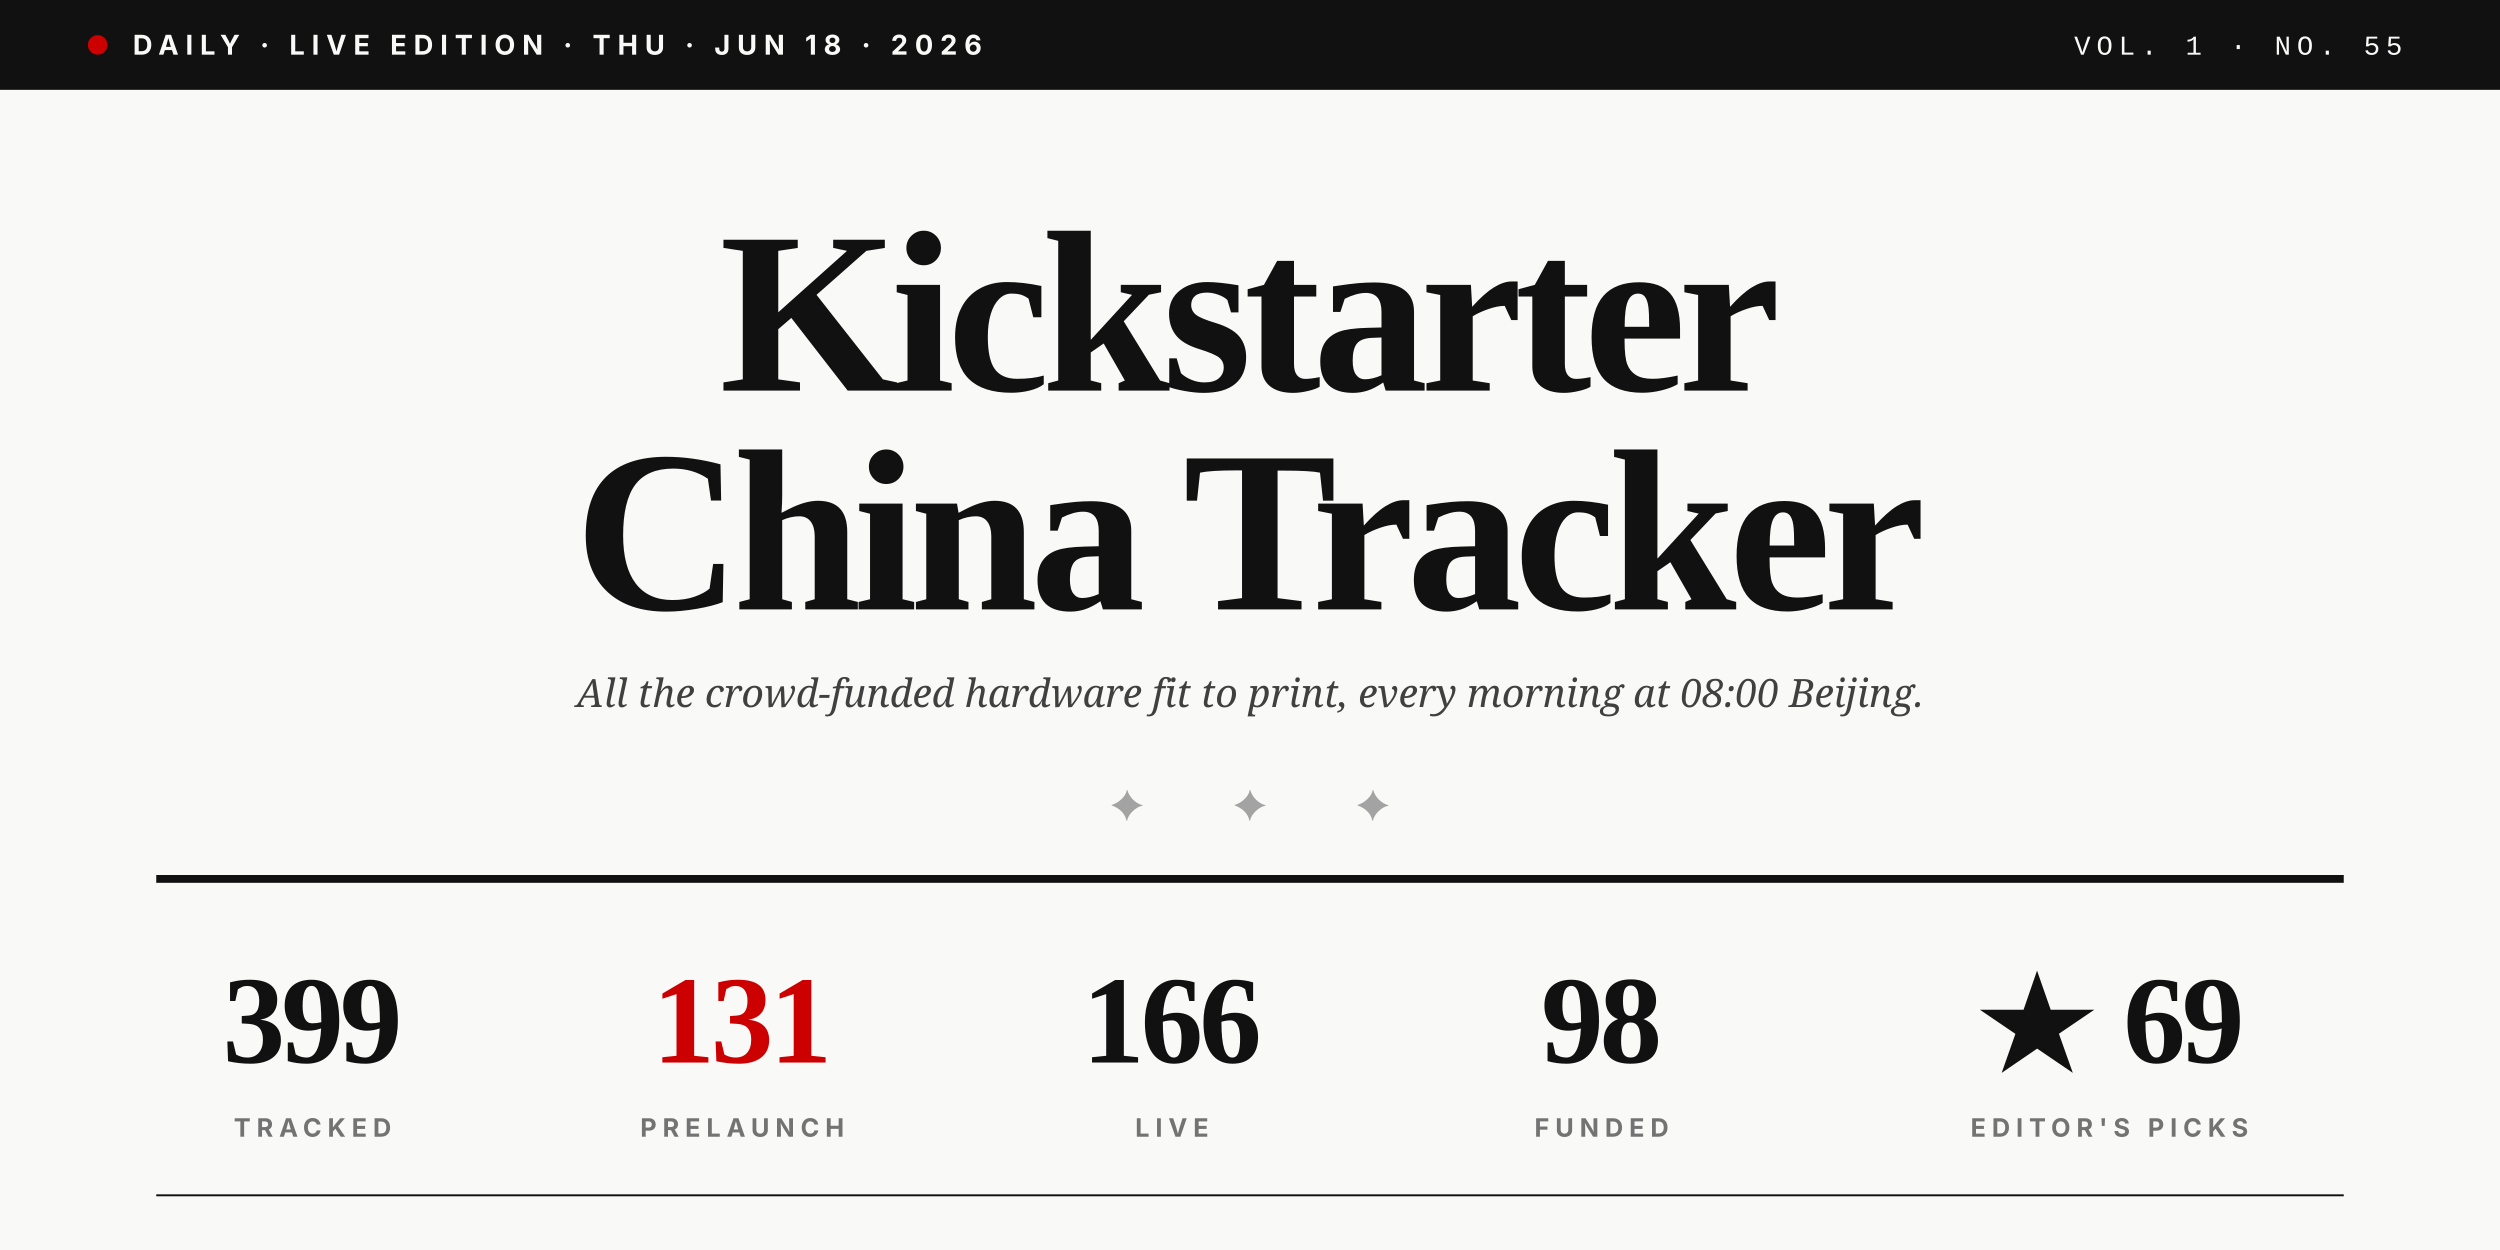
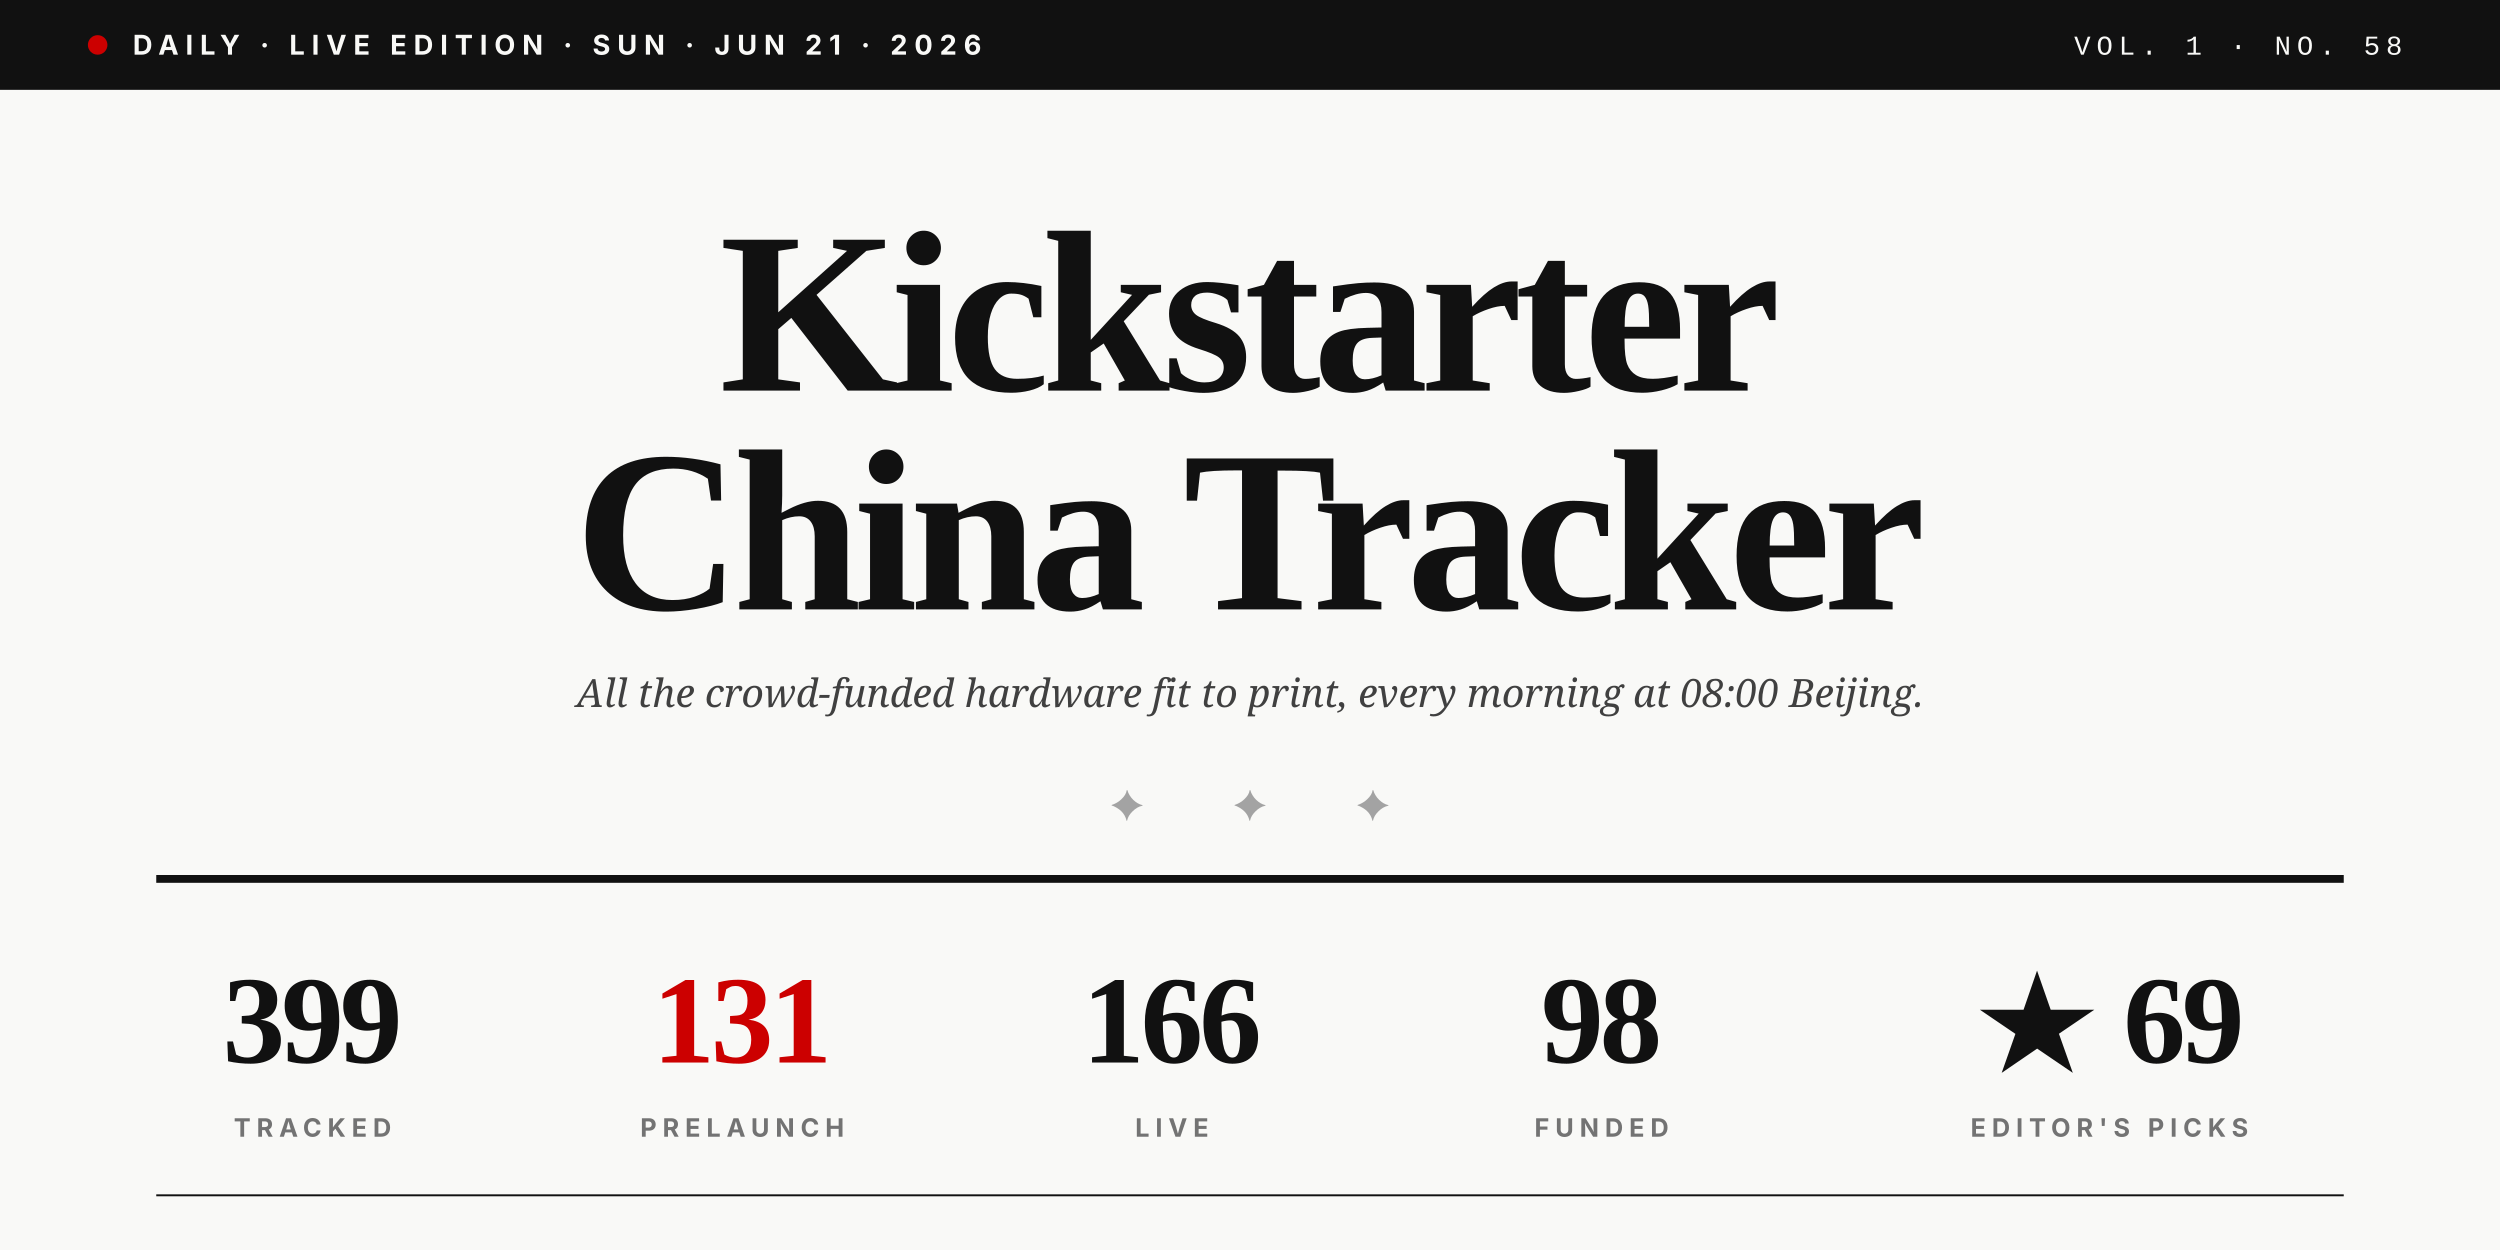
<svg xmlns="http://www.w3.org/2000/svg" viewBox="0 0 1280 640" role="img">
  <rect width="1280" height="640" fill="#F9F9F7" />
  <rect x="0" y="0" width="1280" height="46" fill="#111111" />
  <circle cx="50" cy="23" r="5" fill="#CC0000" />
-   <text x="68" y="28" font-family="Inter, Helvetica, sans-serif" font-size="14" font-weight="700" fill="#F9F9F7" letter-spacing="3.5">DAILY · LIVE EDITION · THU · JUN 18 · 2026</text>
-   <text x="1230" y="28" text-anchor="end" font-family="JetBrains Mono, Courier New, monospace" font-size="14" font-weight="500" fill="#F9F9F7" letter-spacing="3">VOL. 1 · NO. 55</text>
+   <text x="68" y="28" font-family="Inter, Helvetica, sans-serif" font-size="14" font-weight="700" fill="#F9F9F7" letter-spacing="3.5">DAILY · LIVE EDITION · SUN · JUN 21 · 2026</text>
+   <text x="1230" y="28" text-anchor="end" font-family="JetBrains Mono, Courier New, monospace" font-size="14" font-weight="500" fill="#F9F9F7" letter-spacing="3">VOL. 1 · NO. 58</text>
  <text x="640" y="200" text-anchor="middle" font-family="Playfair Display, Times New Roman, serif" font-size="118" font-weight="900" fill="#111111" letter-spacing="-4">Kickstarter</text>
  <text x="640" y="312" text-anchor="middle" font-family="Playfair Display, Times New Roman, serif" font-size="118" font-weight="900" fill="#111111" letter-spacing="-4">China Tracker</text>
  <text x="640" y="362" text-anchor="middle" font-family="Lora, Georgia, serif" font-size="20" font-style="italic" fill="#404040">All the crowd-funded hardware fit to print, every morning at 08:00 Beijing.</text>
  <text x="640" y="420" text-anchor="middle" font-family="Playfair Display, Times New Roman, serif" font-size="22" fill="#A3A3A3" letter-spacing="20">✦  ✦  ✦</text>
  <line x1="80" y1="450" x2="1200" y2="450" stroke="#111111" stroke-width="4" />
  <text x="160" y="544" text-anchor="middle" font-family="Playfair Display, Times New Roman, serif" font-size="64" font-weight="900" fill="#111111" letter-spacing="-2">399</text>
  <text x="160" y="582" text-anchor="middle" font-family="Inter, Helvetica, sans-serif" font-size="13" font-weight="700" fill="#737373" letter-spacing="3">TRACKED</text>
  <text x="380" y="544" text-anchor="middle" font-family="Playfair Display, Times New Roman, serif" font-size="64" font-weight="900" fill="#CC0000" letter-spacing="-2">131</text>
  <text x="380" y="582" text-anchor="middle" font-family="Inter, Helvetica, sans-serif" font-size="13" font-weight="700" fill="#737373" letter-spacing="3">PRELAUNCH</text>
  <text x="600" y="544" text-anchor="middle" font-family="Playfair Display, Times New Roman, serif" font-size="64" font-weight="900" fill="#111111" letter-spacing="-2">166</text>
  <text x="600" y="582" text-anchor="middle" font-family="Inter, Helvetica, sans-serif" font-size="13" font-weight="700" fill="#737373" letter-spacing="3">LIVE</text>
  <text x="820" y="544" text-anchor="middle" font-family="Playfair Display, Times New Roman, serif" font-size="64" font-weight="900" fill="#111111" letter-spacing="-2">98</text>
  <text x="820" y="582" text-anchor="middle" font-family="Inter, Helvetica, sans-serif" font-size="13" font-weight="700" fill="#737373" letter-spacing="3">FUNDED</text>
  <text x="1080" y="544" text-anchor="middle" font-family="Playfair Display, Times New Roman, serif" font-size="64" font-weight="900" fill="#111111" letter-spacing="-2">★ 69</text>
  <text x="1080" y="582" text-anchor="middle" font-family="Inter, Helvetica, sans-serif" font-size="13" font-weight="700" fill="#737373" letter-spacing="3">EDITOR'S PICKS</text>
  <line x1="80" y1="612" x2="1200" y2="612" stroke="#111111" stroke-width="1" />
</svg>
